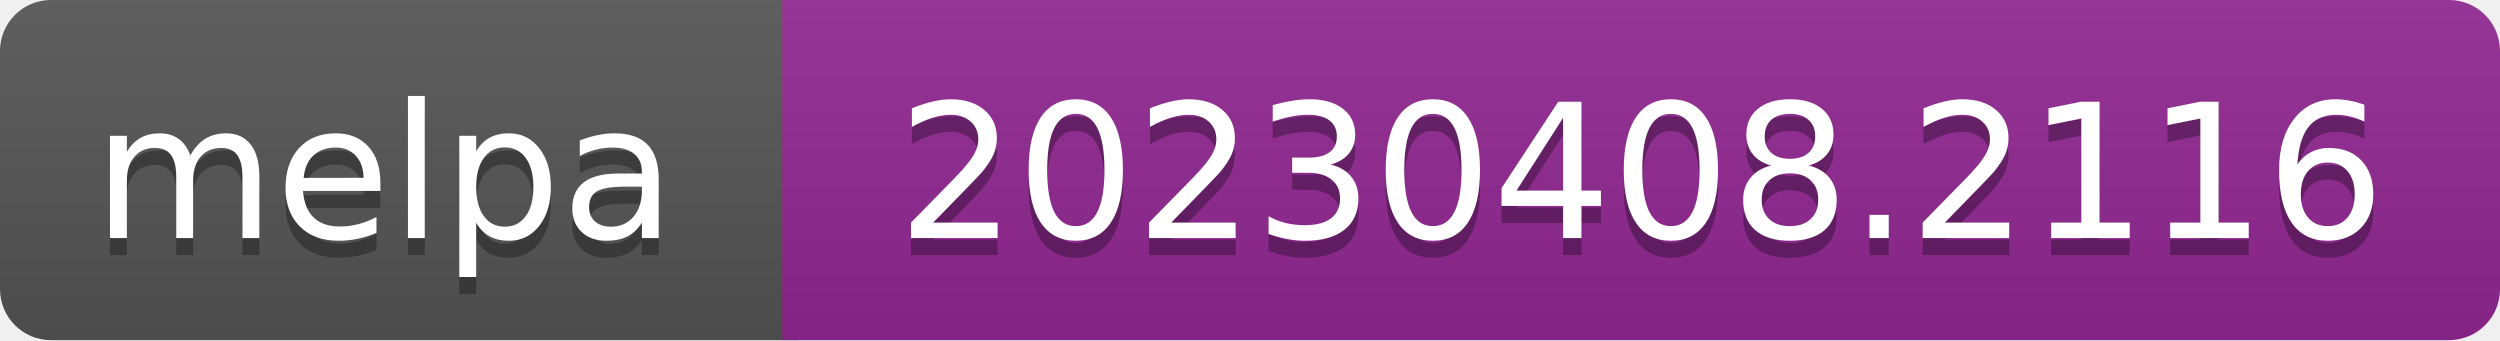
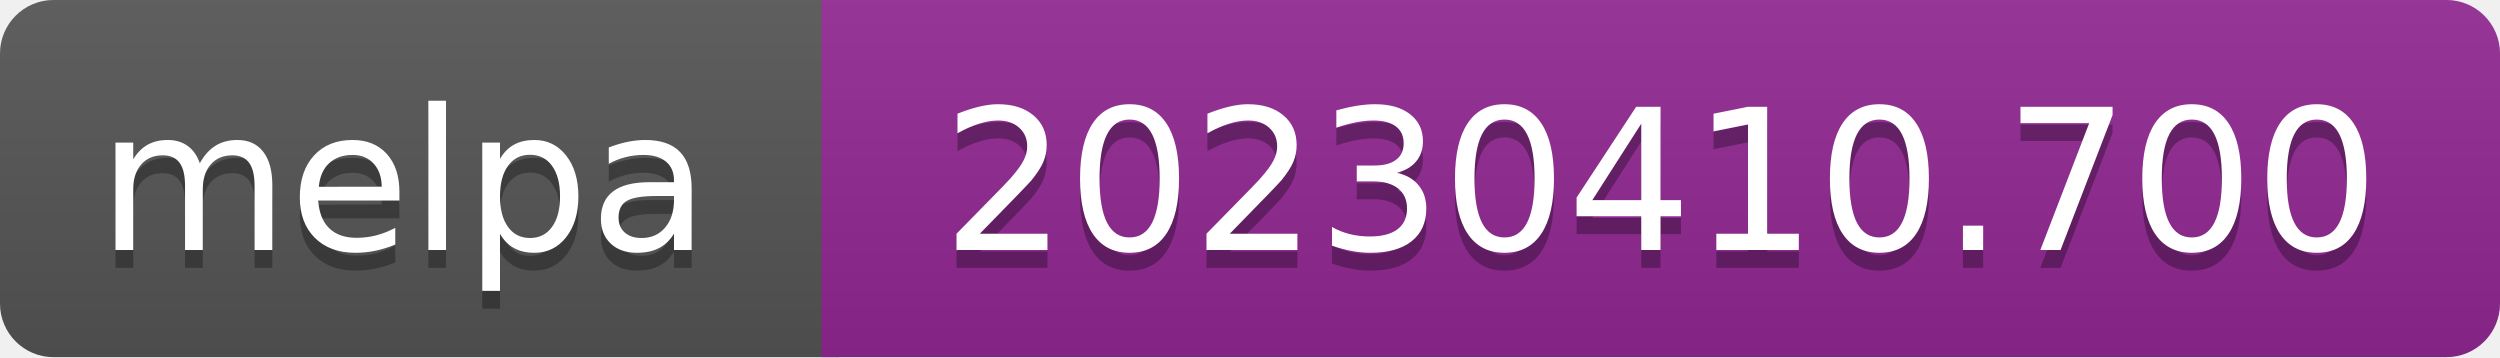
- <svg xmlns="http://www.w3.org/2000/svg" width="147" height="20" role="img" aria-label="melpa: 20230408.2116">
+ <svg xmlns="http://www.w3.org/2000/svg" width="140" height="20" role="img" aria-label="melpa: 20230410.700">
  <linearGradient id="s" x2="0" y2="100%">
    <stop offset="0" stop-color="#bbb" stop-opacity=".1" />
    <stop offset="1" stop-opacity=".1" />
  </linearGradient>
  <clipPath id="r">
-     <rect width="147" height="20" rx="3" fill="#fff" />
+     <rect width="140" height="20" rx="3" fill="#fff" />
  </clipPath>
  <g clip-path="url(#r)">
    <rect width="47" height="20" fill="#555" />
-     <rect x="46" width="147" height="20" fill="#922793" />
-     <rect width="147" height="20" fill="url(#s)" />
+     <rect x="46" width="140" height="20" fill="#922793" />
+     <rect width="140" height="20" fill="url(#s)" />
  </g>
  <g fill="#fff" text-anchor="middle" font-family="Verdana,Geneva,DejaVu Sans,sans-serif" font-size="110" text-rendering="geometricPrecision">
    <text aria-hidden="true" x="226" y="150" fill="#010101" fill-opacity=".3" transform="scale(.1)" textLength="343">melpa</text>
    <text x="226" y="140" transform="scale(.1)" fill="#fff" textLength="343">melpa</text>
-     <text aria-hidden="true" x="965" y="150" fill="#010101" fill-opacity=".3" transform="scale(.1)" textLength="875">20230408.2116</text>
-     <text x="965" y="140" transform="scale(.1)" fill="#fff" textLength="875">20230408.2116</text>
+     <text aria-hidden="true" x="930" y="150" fill="#010101" fill-opacity=".3" transform="scale(.1)" textLength="805">20230410.700</text>
+     <text x="930" y="140" transform="scale(.1)" fill="#fff" textLength="805">20230410.700</text>
  </g>
</svg>
